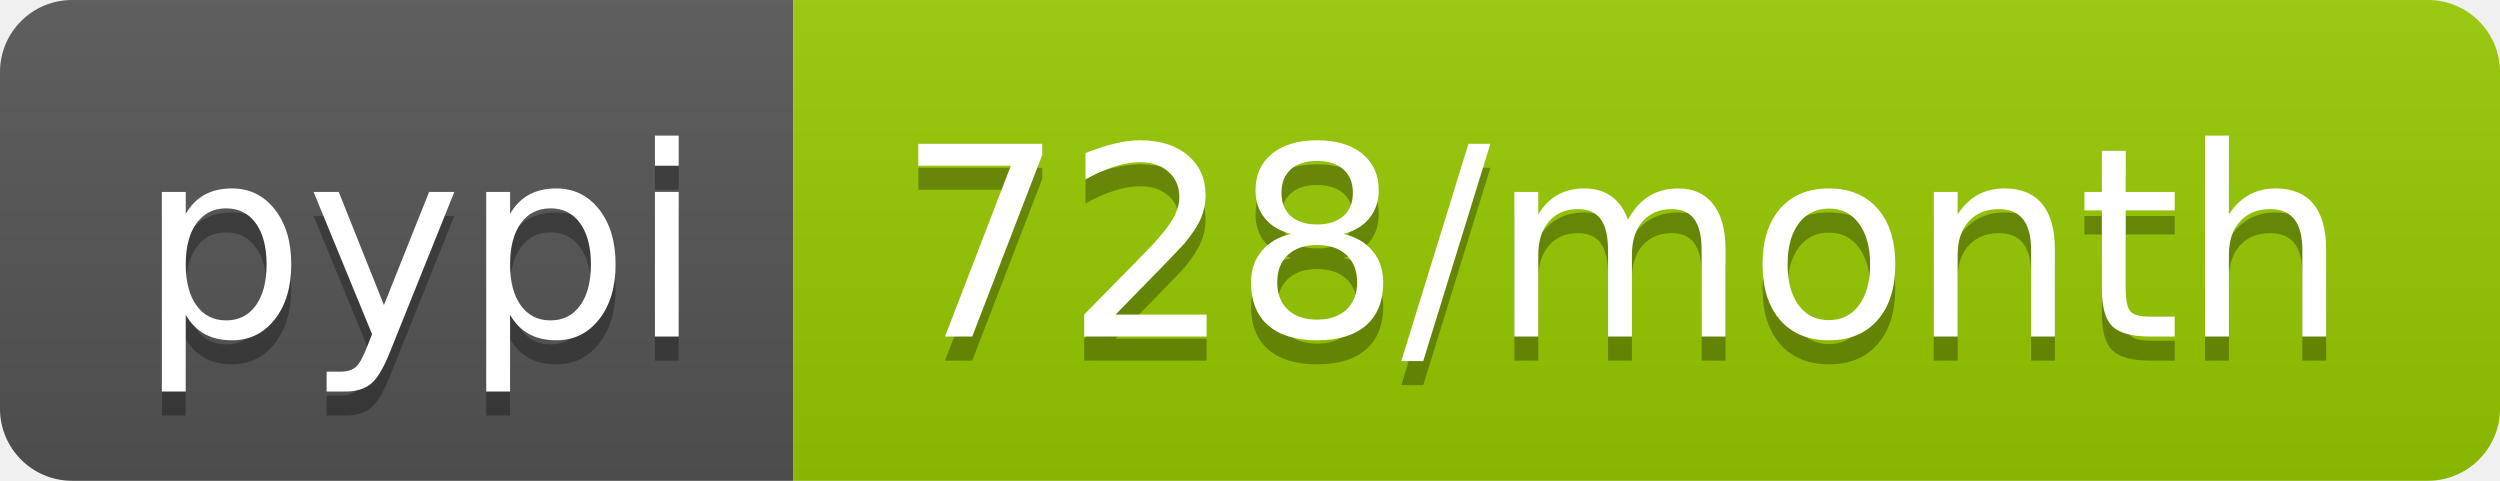
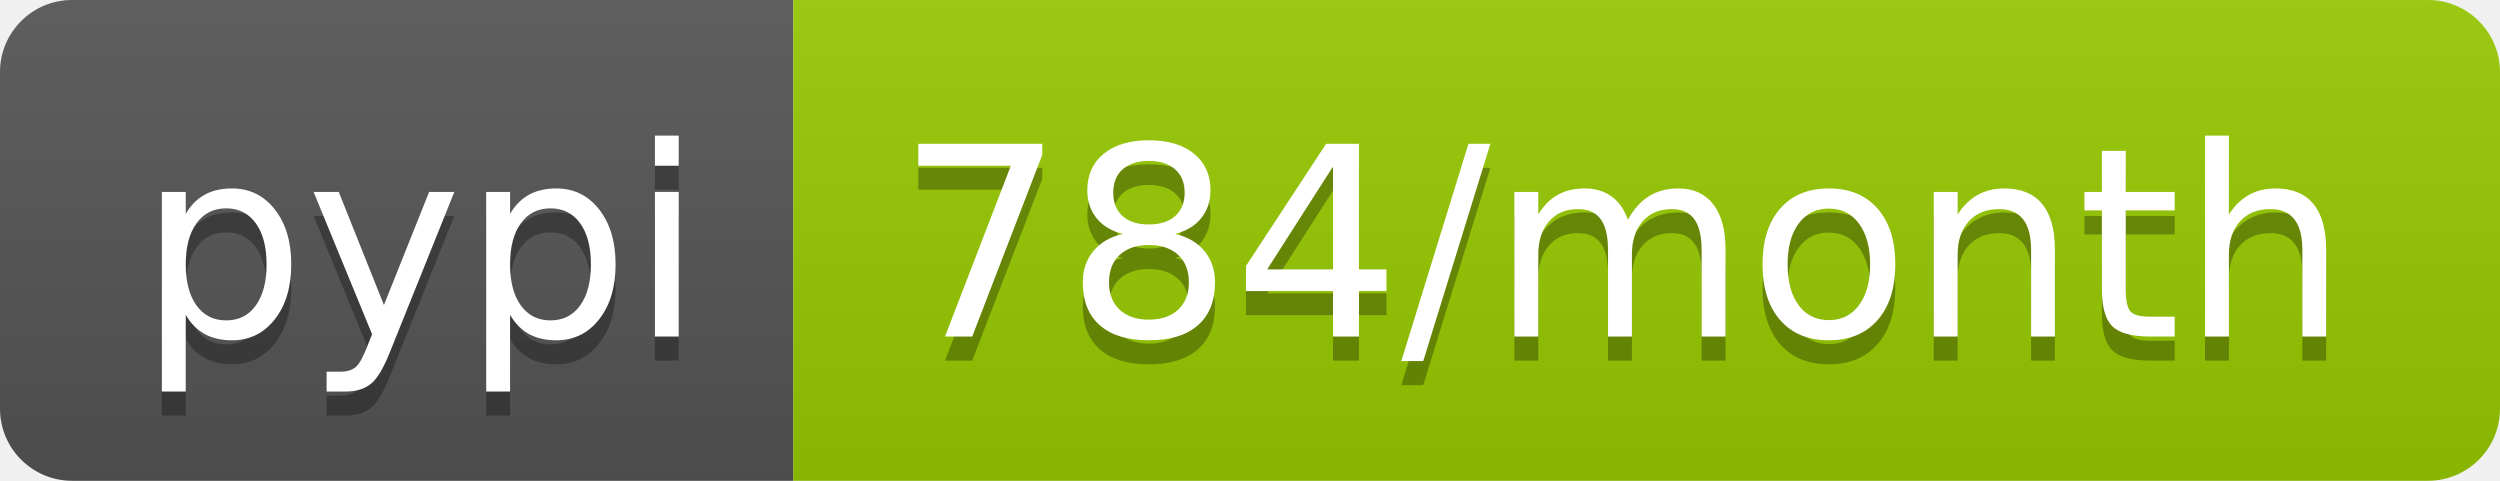
<svg xmlns="http://www.w3.org/2000/svg" width="104" height="20">
  <linearGradient id="b" x2="0" y2="100%">
    <stop offset="0" stop-color="#bbb" stop-opacity=".1" />
    <stop offset="1" stop-opacity=".1" />
  </linearGradient>
  <clipPath id="a">
    <rect width="104" height="20" rx="3" fill="#fff" />
  </clipPath>
  <g clip-path="url(#a)">
    <path fill="#555" d="M0 0h33v20H0z" />
    <path fill="#97ca00" d="M33 0h71v20H33z" />
    <path fill="url(#b)" d="M0 0h104v20H0z" />
  </g>
  <g fill="#fff" text-anchor="middle" font-family="DejaVu Sans,Verdana,Geneva,sans-serif" font-size="110">
    <text x="175" y="150" fill="#010101" fill-opacity=".3" transform="scale(.1)" textLength="230">pypi</text>
    <text x="175" y="140" transform="scale(.1)" textLength="230">pypi</text>
-     <text x="675" y="150" fill="#010101" fill-opacity=".3" transform="scale(.1)" textLength="610">728/month</text>
-     <text x="675" y="140" transform="scale(.1)" textLength="610">728/month</text>
+     <text x="675" y="150" fill="#010101" fill-opacity=".3" transform="scale(.1)" textLength="610">784/month</text>
+     <text x="675" y="140" transform="scale(.1)" textLength="610">784/month</text>
  </g>
</svg>
